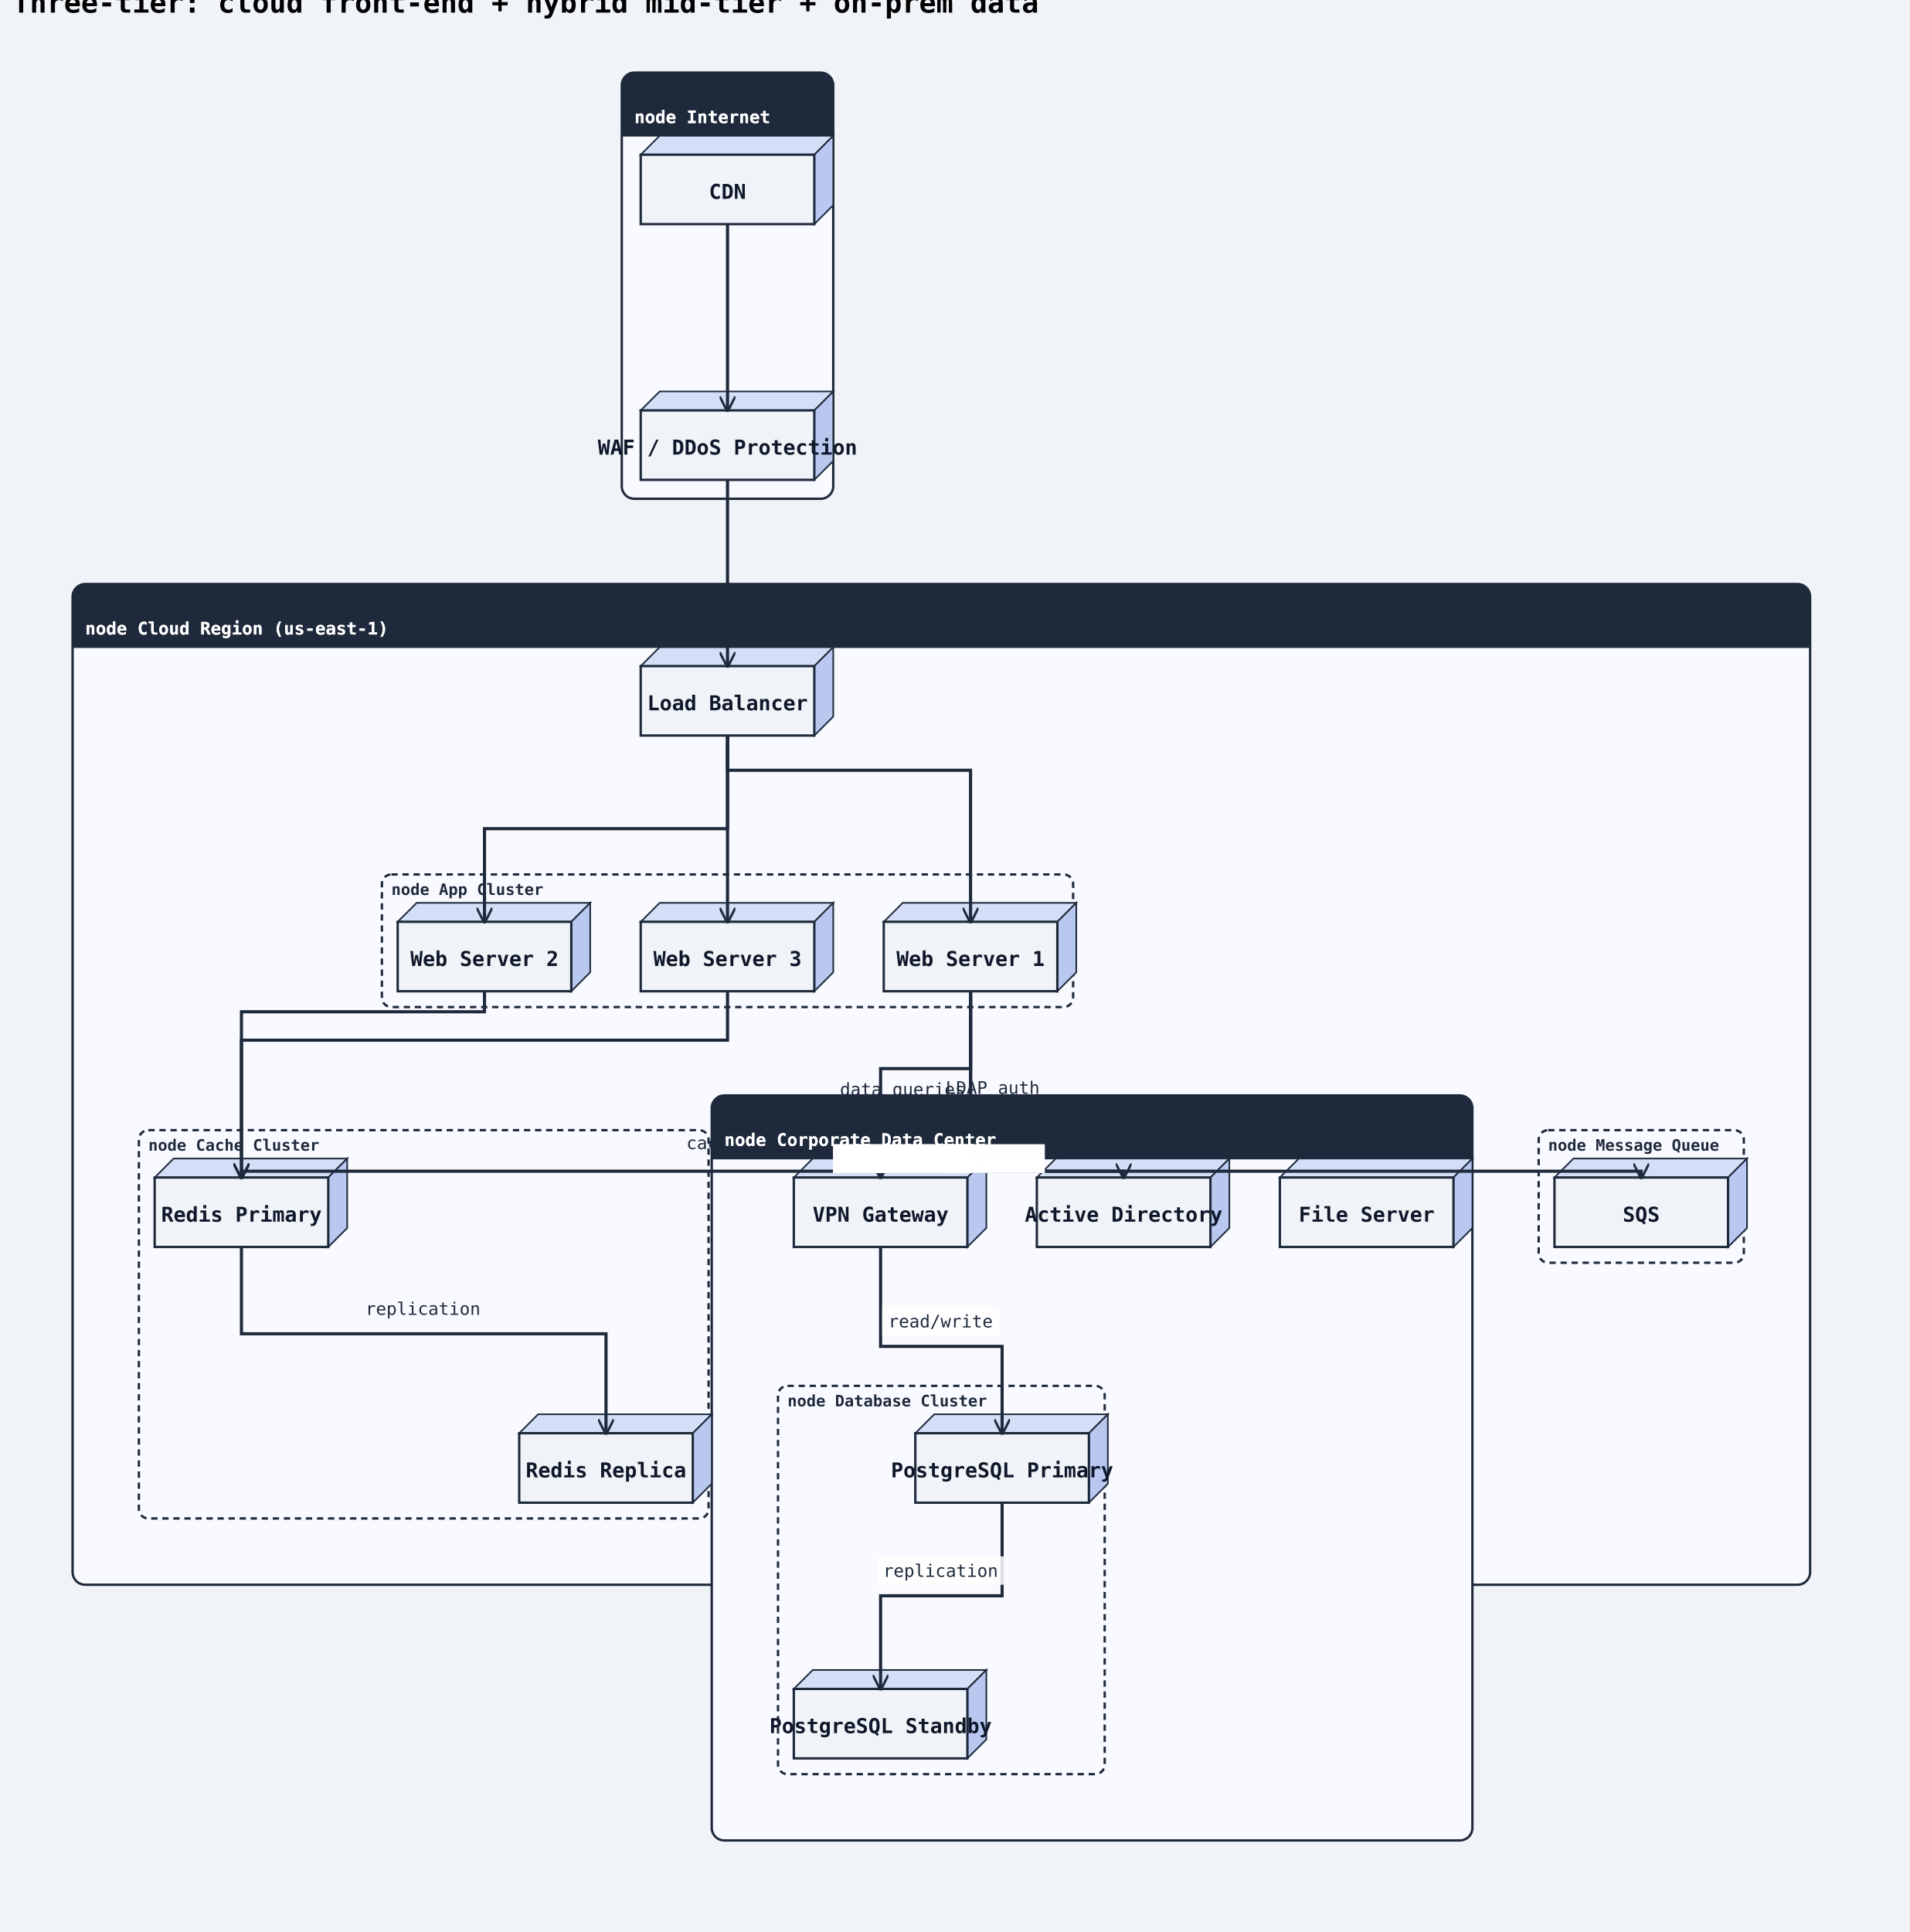
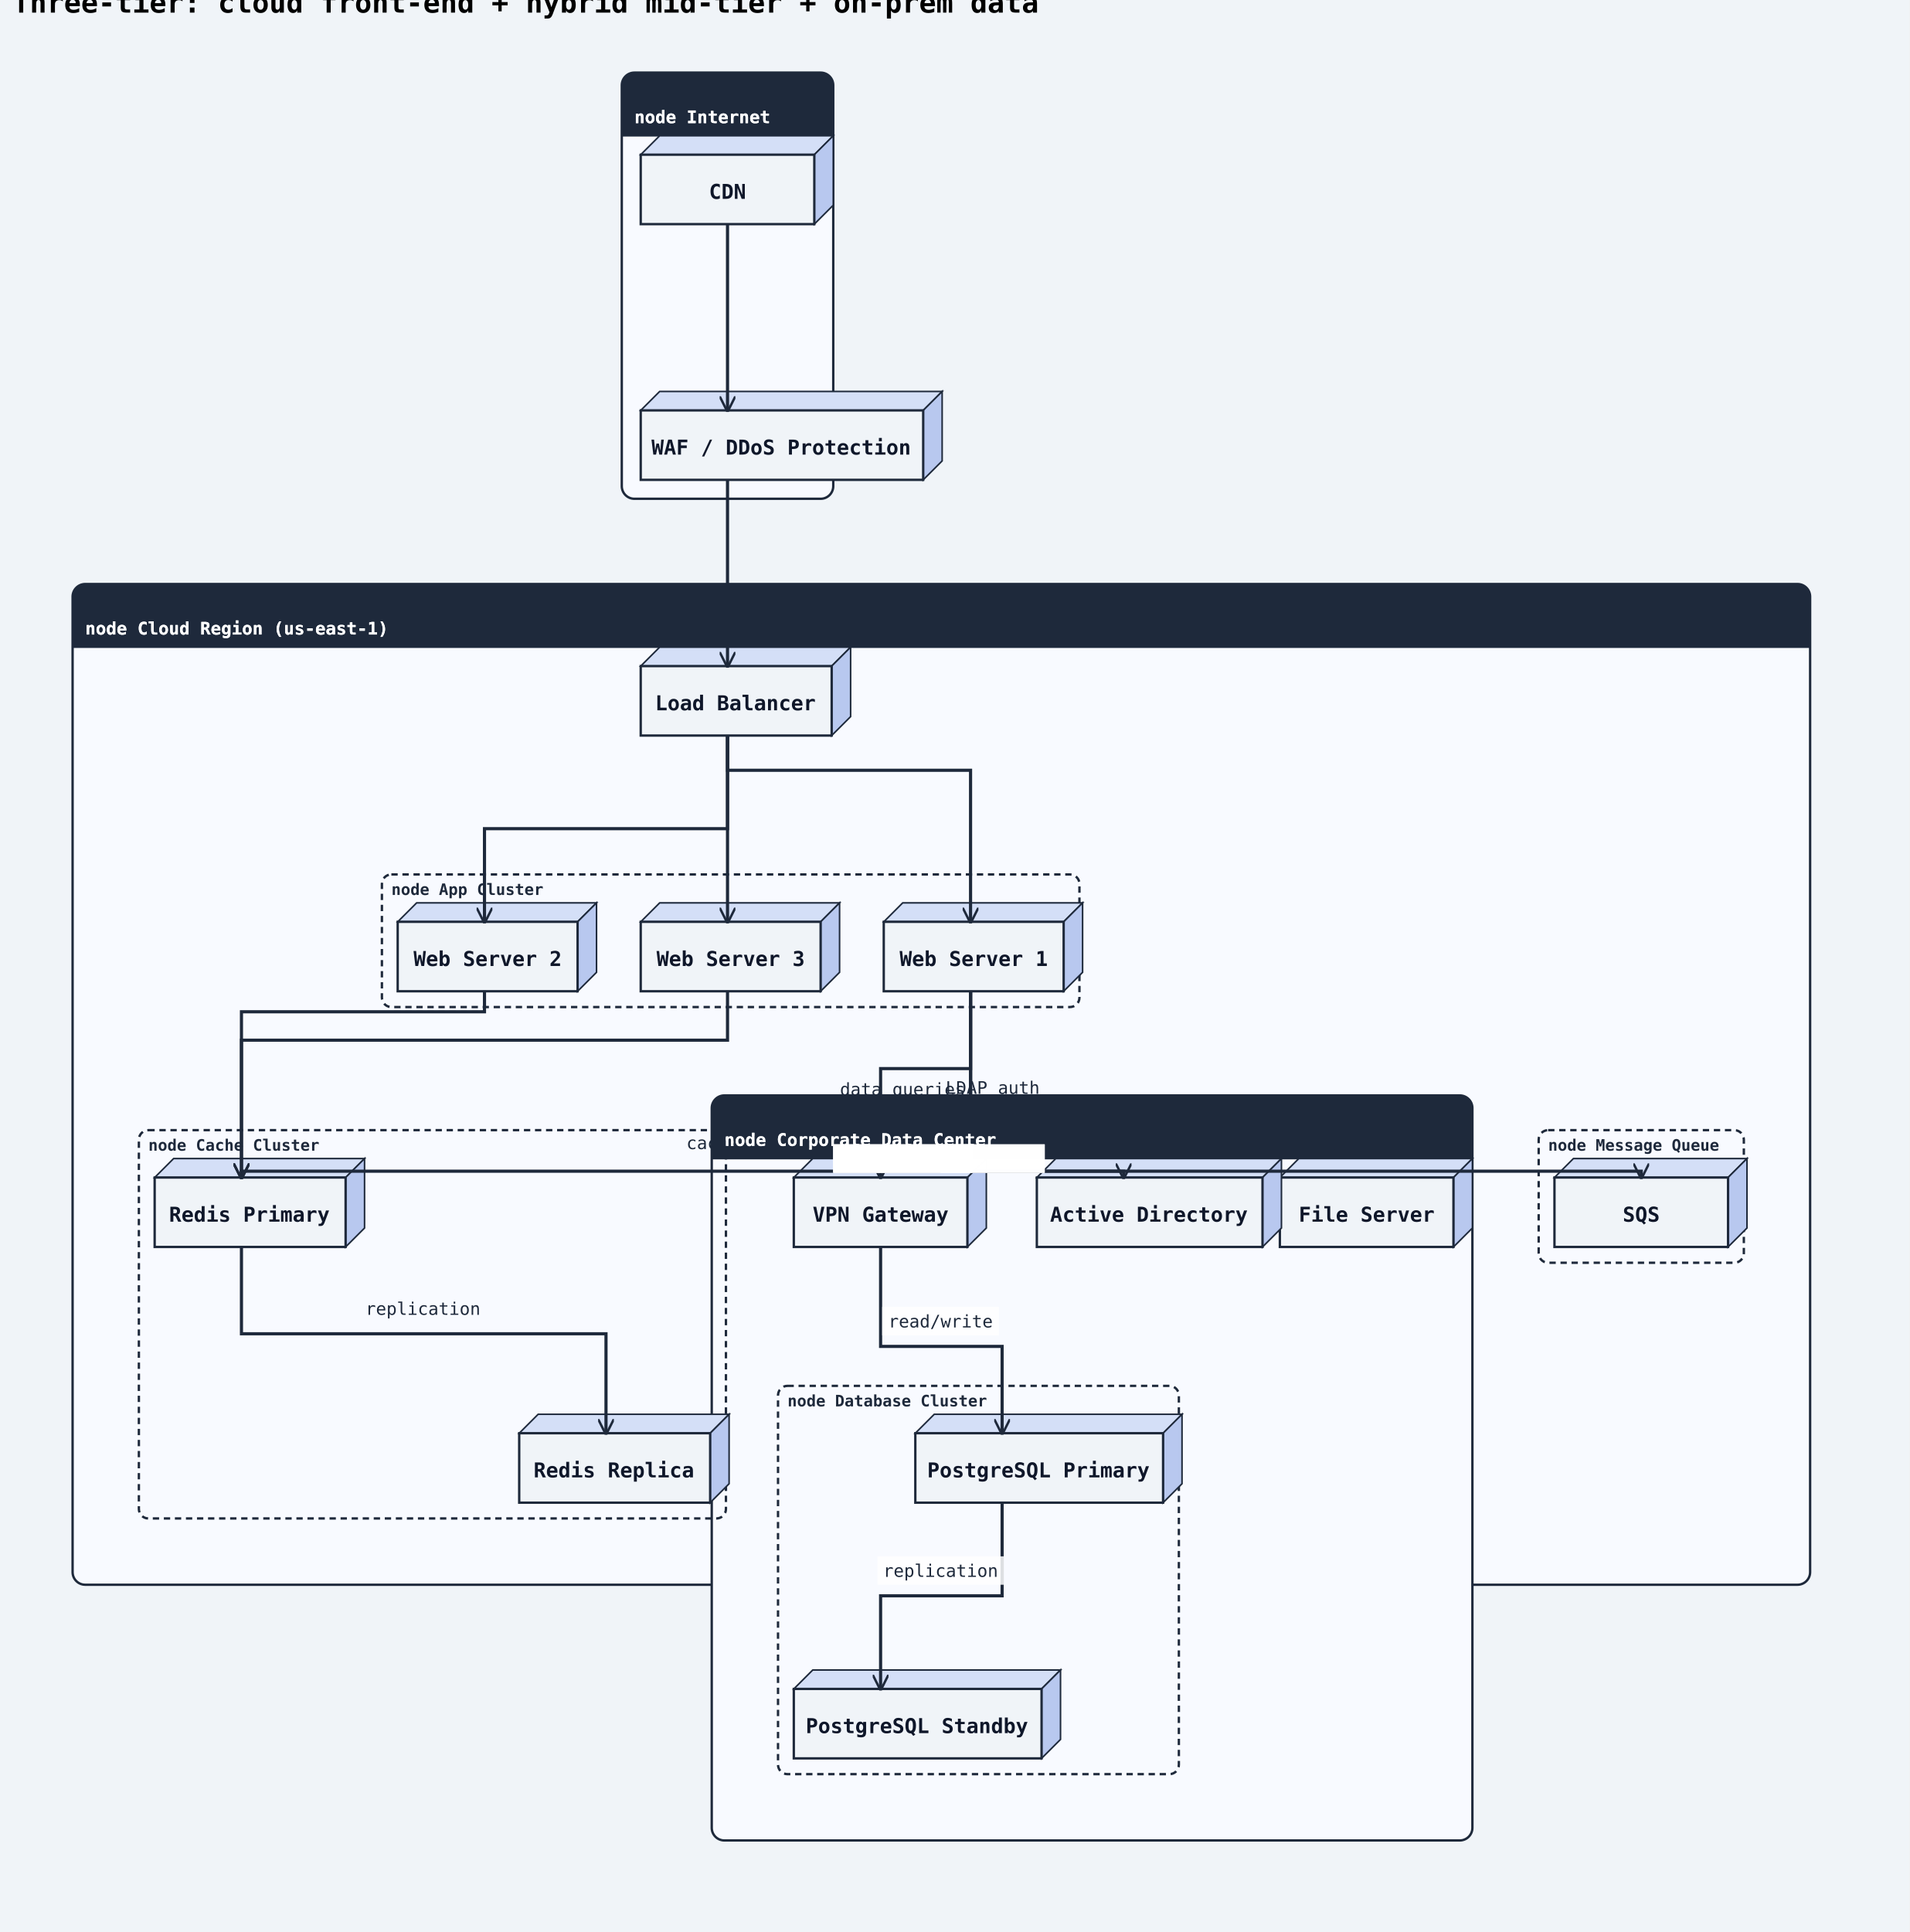
<svg xmlns="http://www.w3.org/2000/svg" width="1210" height="1224" viewBox="0 0 1210 1224">
  <rect width="100%" height="100%" fill="#f0f4f8" />
  <defs>
    <marker id="arrow-open" viewBox="0 0 10 10" refX="9" refY="5" markerWidth="10" markerHeight="10" markerUnits="userSpaceOnUse" orient="auto-start-reverse">
      <path d="M0,0 L10,5 L0,10" fill="none" stroke="#1e293b" stroke-width="1.5" />
    </marker>
    <marker id="arrow-triangle" viewBox="0 0 12 12" refX="11" refY="6" markerWidth="12" markerHeight="12" markerUnits="userSpaceOnUse" orient="auto-start-reverse">
      <polygon points="0,0 12,6 0,12" fill="#ffffff" stroke="#1e293b" stroke-width="1.5" fill-rule="nonzero" />
    </marker>
    <marker id="arrow-diamond-filled" viewBox="0 0 14 10" refX="13" refY="5" markerWidth="14" markerHeight="10" markerUnits="userSpaceOnUse" orient="auto-start-reverse">
      <path d="M0,5 L7,0 L14,5 L7,10 z" fill="#1e293b" stroke="#1e293b" stroke-width="1" />
    </marker>
    <marker id="arrow-diamond-open" viewBox="0 0 14 10" refX="13" refY="5" markerWidth="14" markerHeight="10" markerUnits="userSpaceOnUse" orient="auto-start-reverse">
      <path d="M0,5 L7,0 L14,5 L7,10 z" fill="#ffffff" stroke="#1e293b" stroke-width="1" />
    </marker>
    <marker id="arrow-double-open" viewBox="0 0 16 12" refX="15" refY="6" markerWidth="16" markerHeight="12" markerUnits="userSpaceOnUse" orient="auto-start-reverse">
      <path d="M0,1 L8,6 L0,11 M7,1 L15,6 L7,11" fill="none" stroke="#1e293b" stroke-width="1.5" stroke-linejoin="round" />
    </marker>
    <marker id="arrow-circle-open" viewBox="0 0 12 12" refX="11" refY="6" markerWidth="12" markerHeight="12" markerUnits="userSpaceOnUse" orient="auto-start-reverse">
      <circle cx="6" cy="6" r="4" fill="#ffffff" stroke="#1e293b" stroke-width="1.5" />
    </marker>
    <marker id="arrow-circle-filled" viewBox="0 0 12 12" refX="11" refY="6" markerWidth="12" markerHeight="12" markerUnits="userSpaceOnUse" orient="auto-start-reverse">
      <circle cx="6" cy="6" r="4" fill="#1e293b" stroke="#1e293b" stroke-width="1.5" />
    </marker>
    <marker id="arrow-triangle-filled" viewBox="0 0 12 12" refX="11" refY="6" markerWidth="12" markerHeight="12" markerUnits="userSpaceOnUse" orient="auto-start-reverse">
      <polygon points="0,0 12,6 0,12" fill="#1e293b" stroke="#1e293b" stroke-width="1.5" />
    </marker>
    <marker id="arrow-box-filled" viewBox="0 0 12 12" refX="11" refY="6" markerWidth="12" markerHeight="12" markerUnits="userSpaceOnUse" orient="auto-start-reverse">
      <rect x="2" y="2" width="8" height="8" fill="#1e293b" stroke="#1e293b" stroke-width="1.5" />
    </marker>
    <marker id="arrow-plus" viewBox="0 0 12 12" refX="11" refY="6" markerWidth="12" markerHeight="12" markerUnits="userSpaceOnUse" orient="auto-start-reverse">
      <path d="M6,1 L6,11 M1,6 L11,6" fill="none" stroke="#1e293b" stroke-width="1.8" stroke-linecap="round" />
    </marker>
    <marker id="arrow-slash" viewBox="0 0 12 12" refX="10" refY="6" markerWidth="12" markerHeight="12" markerUnits="userSpaceOnUse" orient="auto-start-reverse">
      <path d="M3,2 L9,10" fill="none" stroke="#1e293b" stroke-width="1.8" stroke-linecap="round" />
    </marker>
    <marker id="arrow-cross" viewBox="0 0 12 12" refX="11" refY="6" markerWidth="12" markerHeight="12" markerUnits="userSpaceOnUse" orient="auto-start-reverse">
      <path d="M2,2 L10,10 M10,2 L2,10" fill="none" stroke="#1e293b" stroke-width="1.8" stroke-linecap="round" />
    </marker>
    <marker id="arrow-bracket-open" viewBox="0 0 12 14" refX="11" refY="7" markerWidth="12" markerHeight="14" markerUnits="userSpaceOnUse" orient="auto-start-reverse">
      <path d="M10,1 L4,1 L4,13 L10,13" fill="none" stroke="#1e293b" stroke-width="1.8" stroke-linecap="round" stroke-linejoin="round" />
    </marker>
  </defs>
  <marker id="arrow-ie-one" viewBox="0 0 24 16" refX="22" refY="8" markerWidth="24" markerHeight="16" markerUnits="userSpaceOnUse" orient="auto-start-reverse">
    <path d="M16,2 L16,14" fill="none" stroke="#1e293b" stroke-width="1.8" stroke-linecap="round" />
  </marker>
  <marker id="arrow-ie-zero-one" viewBox="0 0 30 16" refX="28" refY="8" markerWidth="30" markerHeight="16" markerUnits="userSpaceOnUse" orient="auto-start-reverse">
    <circle cx="10" cy="8" r="4" fill="#ffffff" stroke="#1e293b" stroke-width="1.5" />
    <path d="M20,2 L20,14" fill="none" stroke="#1e293b" stroke-width="1.8" stroke-linecap="round" />
  </marker>
  <marker id="arrow-ie-zero-many" viewBox="0 0 34 18" refX="32" refY="9" markerWidth="34" markerHeight="18" markerUnits="userSpaceOnUse" orient="auto-start-reverse">
    <circle cx="8" cy="9" r="4" fill="#ffffff" stroke="#1e293b" stroke-width="1.5" />
    <path d="M18,9 L31,2 M18,9 L31,9 M18,9 L31,16" fill="none" stroke="#1e293b" stroke-width="1.7" stroke-linecap="round" />
  </marker>
  <marker id="arrow-ie-one-many" viewBox="0 0 34 18" refX="32" refY="9" markerWidth="34" markerHeight="18" markerUnits="userSpaceOnUse" orient="auto-start-reverse">
    <path d="M8,2 L8,16 M18,9 L31,2 M18,9 L31,9 M18,9 L31,16" fill="none" stroke="#1e293b" stroke-width="1.7" stroke-linecap="round" />
  </marker>
  <text x="8" y="8" font-family="monospace" font-size="18" font-weight="600">Three-tier: cloud front-end + hybrid mid-tier + on-prem data</text>
  <rect class="uml-group-frame" data-uml-group="Internet" x="394" y="46" width="134" height="270" rx="8" ry="8" fill="#f8faff" stroke="#1e293b" stroke-width="1.5" />
  <rect x="394" y="46" width="134" height="40" rx="8" ry="8" fill="#1e293b" stroke="none" />
  <rect x="394" y="78" width="134" height="8" fill="#1e293b" stroke="none" />
  <text x="402" y="78" font-family="monospace" font-size="11" font-weight="600" fill="#ffffff">node Internet</text>
  <line x1="394" y1="86" x2="528" y2="86" stroke="#1e293b" stroke-width="1" />
  <rect class="uml-group-frame" data-uml-group="Cloud Region (us-east-1)" x="46" y="370" width="1101" height="634" rx="8" ry="8" fill="#f8faff" stroke="#1e293b" stroke-width="1.5" />
  <rect x="46" y="370" width="1101" height="40" rx="8" ry="8" fill="#1e293b" stroke="none" />
  <rect x="46" y="402" width="1101" height="8" fill="#1e293b" stroke="none" />
  <text x="54" y="402" font-family="monospace" font-size="11" font-weight="600" fill="#ffffff">node Cloud Region (us-east-1)</text>
  <line x1="46" y1="410" x2="1147" y2="410" stroke="#1e293b" stroke-width="1" />
  <rect class="uml-group-frame" data-uml-group="Corporate Data Center" x="451" y="694" width="482" height="472" rx="8" ry="8" fill="#f8faff" stroke="#1e293b" stroke-width="1.5" />
  <rect x="451" y="694" width="482" height="40" rx="8" ry="8" fill="#1e293b" stroke="none" />
  <rect x="451" y="726" width="482" height="8" fill="#1e293b" stroke="none" />
  <text x="459" y="726" font-family="monospace" font-size="11" font-weight="600" fill="#ffffff">node Corporate Data Center</text>
  <line x1="451" y1="734" x2="933" y2="734" stroke="#1e293b" stroke-width="1" />
-   <rect class="uml-group-frame" data-uml-group="Cloud Region (us-east-1)::App Cluster" x="242" y="554" width="438" height="84" rx="6" ry="6" fill="none" stroke="#1e293b" stroke-width="1.5" stroke-dasharray="4 3" />
+   <rect class="uml-group-frame" data-uml-group="Cloud Region (us-east-1)::App Cluster" x="242" y="554" width="442" height="84" rx="6" ry="6" fill="none" stroke="#1e293b" stroke-width="1.5" stroke-dasharray="4 3" />
  <text x="248" y="567" font-family="monospace" font-size="10" font-weight="600" fill="#1e293b">node App Cluster</text>
-   <rect class="uml-group-frame" data-uml-group="Cloud Region (us-east-1)::Cache Cluster" x="88" y="716" width="361" height="246" rx="6" ry="6" fill="none" stroke="#1e293b" stroke-width="1.5" stroke-dasharray="4 3" />
+   <rect class="uml-group-frame" data-uml-group="Cloud Region (us-east-1)::Cache Cluster" x="88" y="716" width="372" height="246" rx="6" ry="6" fill="none" stroke="#1e293b" stroke-width="1.5" stroke-dasharray="4 3" />
  <text x="94" y="729" font-family="monospace" font-size="10" font-weight="600" fill="#1e293b">node Cache Cluster</text>
  <rect class="uml-group-frame" data-uml-group="Cloud Region (us-east-1)::Message Queue" x="975" y="716" width="130" height="84" rx="6" ry="6" fill="none" stroke="#1e293b" stroke-width="1.5" stroke-dasharray="4 3" />
  <text x="981" y="729" font-family="monospace" font-size="10" font-weight="600" fill="#1e293b">node Message Queue</text>
-   <rect class="uml-group-frame" data-uml-group="Corporate Data Center::Database Cluster" x="493" y="878" width="207" height="246" rx="6" ry="6" fill="none" stroke="#1e293b" stroke-width="1.5" stroke-dasharray="4 3" />
+   <rect class="uml-group-frame" data-uml-group="Corporate Data Center::Database Cluster" x="493" y="878" width="254" height="246" rx="6" ry="6" fill="none" stroke="#1e293b" stroke-width="1.5" stroke-dasharray="4 3" />
  <text x="499" y="891" font-family="monospace" font-size="10" font-weight="600" fill="#1e293b">node Database Cluster</text>
  <polygon points="406,98 418,86 528,86 516,98" fill="#d4dff7" stroke="#1e293b" stroke-width="1" />
  <polygon points="516,98 528,86 528,130 516,142" fill="#b8c8ef" stroke="#1e293b" stroke-width="1" />
  <rect class="uml-node uml-deployment-shape" data-uml-kind="node" x="406" y="98" width="110" height="44" fill="#f0f4f8" stroke="#1e293b" stroke-width="1.5" />
  <text x="461" y="126" text-anchor="middle" font-family="monospace" font-size="13" font-weight="600" fill="#0f172a">CDN</text>
-   <polygon points="406,260 418,248 528,248 516,260" fill="#d4dff7" stroke="#1e293b" stroke-width="1" />
-   <polygon points="516,260 528,248 528,292 516,304" fill="#b8c8ef" stroke="#1e293b" stroke-width="1" />
-   <rect class="uml-node uml-deployment-shape" data-uml-kind="node" x="406" y="260" width="110" height="44" fill="#f0f4f8" stroke="#1e293b" stroke-width="1.5" />
-   <text x="461" y="288" text-anchor="middle" font-family="monospace" font-size="13" font-weight="600" fill="#0f172a">WAF / DDoS Protection</text>
-   <polygon points="406,422 418,410 528,410 516,422" fill="#d4dff7" stroke="#1e293b" stroke-width="1" />
-   <polygon points="516,422 528,410 528,454 516,466" fill="#b8c8ef" stroke="#1e293b" stroke-width="1" />
-   <rect class="uml-node uml-deployment-shape" data-uml-kind="node" x="406" y="422" width="110" height="44" fill="#f0f4f8" stroke="#1e293b" stroke-width="1.5" />
-   <text x="461" y="450" text-anchor="middle" font-family="monospace" font-size="13" font-weight="600" fill="#0f172a">Load Balancer</text>
-   <polygon points="560,584 572,572 682,572 670,584" fill="#d4dff7" stroke="#1e293b" stroke-width="1" />
-   <polygon points="670,584 682,572 682,616 670,628" fill="#b8c8ef" stroke="#1e293b" stroke-width="1" />
-   <rect class="uml-node uml-deployment-shape" data-uml-kind="node" x="560" y="584" width="110" height="44" fill="#f0f4f8" stroke="#1e293b" stroke-width="1.5" />
-   <text x="615" y="612" text-anchor="middle" font-family="monospace" font-size="13" font-weight="600" fill="#0f172a">Web Server 1</text>
-   <polygon points="252,584 264,572 374,572 362,584" fill="#d4dff7" stroke="#1e293b" stroke-width="1" />
-   <polygon points="362,584 374,572 374,616 362,628" fill="#b8c8ef" stroke="#1e293b" stroke-width="1" />
-   <rect class="uml-node uml-deployment-shape" data-uml-kind="node" x="252" y="584" width="110" height="44" fill="#f0f4f8" stroke="#1e293b" stroke-width="1.5" />
-   <text x="307" y="612" text-anchor="middle" font-family="monospace" font-size="13" font-weight="600" fill="#0f172a">Web Server 2</text>
-   <polygon points="406,584 418,572 528,572 516,584" fill="#d4dff7" stroke="#1e293b" stroke-width="1" />
-   <polygon points="516,584 528,572 528,616 516,628" fill="#b8c8ef" stroke="#1e293b" stroke-width="1" />
-   <rect class="uml-node uml-deployment-shape" data-uml-kind="node" x="406" y="584" width="110" height="44" fill="#f0f4f8" stroke="#1e293b" stroke-width="1.5" />
-   <text x="461" y="612" text-anchor="middle" font-family="monospace" font-size="13" font-weight="600" fill="#0f172a">Web Server 3</text>
-   <polygon points="98,746 110,734 220,734 208,746" fill="#d4dff7" stroke="#1e293b" stroke-width="1" />
-   <polygon points="208,746 220,734 220,778 208,790" fill="#b8c8ef" stroke="#1e293b" stroke-width="1" />
-   <rect class="uml-node uml-deployment-shape" data-uml-kind="node" x="98" y="746" width="110" height="44" fill="#f0f4f8" stroke="#1e293b" stroke-width="1.5" />
-   <text x="153" y="774" text-anchor="middle" font-family="monospace" font-size="13" font-weight="600" fill="#0f172a">Redis Primary</text>
-   <polygon points="329,908 341,896 451,896 439,908" fill="#d4dff7" stroke="#1e293b" stroke-width="1" />
-   <polygon points="439,908 451,896 451,940 439,952" fill="#b8c8ef" stroke="#1e293b" stroke-width="1" />
-   <rect class="uml-node uml-deployment-shape" data-uml-kind="node" x="329" y="908" width="110" height="44" fill="#f0f4f8" stroke="#1e293b" stroke-width="1.5" />
-   <text x="384" y="936" text-anchor="middle" font-family="monospace" font-size="13" font-weight="600" fill="#0f172a">Redis Replica</text>
+   <polygon points="406,260 418,248 597,248 585,260" fill="#d4dff7" stroke="#1e293b" stroke-width="1" />
+   <polygon points="585,260 597,248 597,292 585,304" fill="#b8c8ef" stroke="#1e293b" stroke-width="1" />
+   <rect class="uml-node uml-deployment-shape" data-uml-kind="node" x="406" y="260" width="179" height="44" fill="#f0f4f8" stroke="#1e293b" stroke-width="1.5" />
+   <text x="495" y="288" text-anchor="middle" font-family="monospace" font-size="13" font-weight="600" fill="#0f172a">WAF / DDoS Protection</text>
+   <polygon points="406,422 418,410 539,410 527,422" fill="#d4dff7" stroke="#1e293b" stroke-width="1" />
+   <polygon points="527,422 539,410 539,454 527,466" fill="#b8c8ef" stroke="#1e293b" stroke-width="1" />
+   <rect class="uml-node uml-deployment-shape" data-uml-kind="node" x="406" y="422" width="121" height="44" fill="#f0f4f8" stroke="#1e293b" stroke-width="1.5" />
+   <text x="466" y="450" text-anchor="middle" font-family="monospace" font-size="13" font-weight="600" fill="#0f172a">Load Balancer</text>
+   <polygon points="560,584 572,572 686,572 674,584" fill="#d4dff7" stroke="#1e293b" stroke-width="1" />
+   <polygon points="674,584 686,572 686,616 674,628" fill="#b8c8ef" stroke="#1e293b" stroke-width="1" />
+   <rect class="uml-node uml-deployment-shape" data-uml-kind="node" x="560" y="584" width="114" height="44" fill="#f0f4f8" stroke="#1e293b" stroke-width="1.5" />
+   <text x="617" y="612" text-anchor="middle" font-family="monospace" font-size="13" font-weight="600" fill="#0f172a">Web Server 1</text>
+   <polygon points="252,584 264,572 378,572 366,584" fill="#d4dff7" stroke="#1e293b" stroke-width="1" />
+   <polygon points="366,584 378,572 378,616 366,628" fill="#b8c8ef" stroke="#1e293b" stroke-width="1" />
+   <rect class="uml-node uml-deployment-shape" data-uml-kind="node" x="252" y="584" width="114" height="44" fill="#f0f4f8" stroke="#1e293b" stroke-width="1.5" />
+   <text x="309" y="612" text-anchor="middle" font-family="monospace" font-size="13" font-weight="600" fill="#0f172a">Web Server 2</text>
+   <polygon points="406,584 418,572 532,572 520,584" fill="#d4dff7" stroke="#1e293b" stroke-width="1" />
+   <polygon points="520,584 532,572 532,616 520,628" fill="#b8c8ef" stroke="#1e293b" stroke-width="1" />
+   <rect class="uml-node uml-deployment-shape" data-uml-kind="node" x="406" y="584" width="114" height="44" fill="#f0f4f8" stroke="#1e293b" stroke-width="1.5" />
+   <text x="463" y="612" text-anchor="middle" font-family="monospace" font-size="13" font-weight="600" fill="#0f172a">Web Server 3</text>
+   <polygon points="98,746 110,734 231,734 219,746" fill="#d4dff7" stroke="#1e293b" stroke-width="1" />
+   <polygon points="219,746 231,734 231,778 219,790" fill="#b8c8ef" stroke="#1e293b" stroke-width="1" />
+   <rect class="uml-node uml-deployment-shape" data-uml-kind="node" x="98" y="746" width="121" height="44" fill="#f0f4f8" stroke="#1e293b" stroke-width="1.5" />
+   <text x="158" y="774" text-anchor="middle" font-family="monospace" font-size="13" font-weight="600" fill="#0f172a">Redis Primary</text>
+   <polygon points="329,908 341,896 462,896 450,908" fill="#d4dff7" stroke="#1e293b" stroke-width="1" />
+   <polygon points="450,908 462,896 462,940 450,952" fill="#b8c8ef" stroke="#1e293b" stroke-width="1" />
+   <rect class="uml-node uml-deployment-shape" data-uml-kind="node" x="329" y="908" width="121" height="44" fill="#f0f4f8" stroke="#1e293b" stroke-width="1.5" />
+   <text x="389" y="936" text-anchor="middle" font-family="monospace" font-size="13" font-weight="600" fill="#0f172a">Redis Replica</text>
  <polygon points="985,746 997,734 1107,734 1095,746" fill="#d4dff7" stroke="#1e293b" stroke-width="1" />
  <polygon points="1095,746 1107,734 1107,778 1095,790" fill="#b8c8ef" stroke="#1e293b" stroke-width="1" />
  <rect class="uml-node uml-deployment-shape" data-uml-kind="node" x="985" y="746" width="110" height="44" fill="#f0f4f8" stroke="#1e293b" stroke-width="1.5" />
  <text x="1040" y="774" text-anchor="middle" font-family="monospace" font-size="13" font-weight="600" fill="#0f172a">SQS</text>
  <polygon points="503,746 515,734 625,734 613,746" fill="#d4dff7" stroke="#1e293b" stroke-width="1" />
  <polygon points="613,746 625,734 625,778 613,790" fill="#b8c8ef" stroke="#1e293b" stroke-width="1" />
  <rect class="uml-node uml-deployment-shape" data-uml-kind="node" x="503" y="746" width="110" height="44" fill="#f0f4f8" stroke="#1e293b" stroke-width="1.5" />
  <text x="558" y="774" text-anchor="middle" font-family="monospace" font-size="13" font-weight="600" fill="#0f172a">VPN Gateway</text>
-   <polygon points="580,908 592,896 702,896 690,908" fill="#d4dff7" stroke="#1e293b" stroke-width="1" />
-   <polygon points="690,908 702,896 702,940 690,952" fill="#b8c8ef" stroke="#1e293b" stroke-width="1" />
-   <rect class="uml-node uml-deployment-shape" data-uml-kind="node" x="580" y="908" width="110" height="44" fill="#f0f4f8" stroke="#1e293b" stroke-width="1.5" />
-   <text x="635" y="936" text-anchor="middle" font-family="monospace" font-size="13" font-weight="600" fill="#0f172a">PostgreSQL Primary</text>
-   <polygon points="503,1070 515,1058 625,1058 613,1070" fill="#d4dff7" stroke="#1e293b" stroke-width="1" />
-   <polygon points="613,1070 625,1058 625,1102 613,1114" fill="#b8c8ef" stroke="#1e293b" stroke-width="1" />
-   <rect class="uml-node uml-deployment-shape" data-uml-kind="node" x="503" y="1070" width="110" height="44" fill="#f0f4f8" stroke="#1e293b" stroke-width="1.5" />
-   <text x="558" y="1098" text-anchor="middle" font-family="monospace" font-size="13" font-weight="600" fill="#0f172a">PostgreSQL Standby</text>
+   <polygon points="580,908 592,896 749,896 737,908" fill="#d4dff7" stroke="#1e293b" stroke-width="1" />
+   <polygon points="737,908 749,896 749,940 737,952" fill="#b8c8ef" stroke="#1e293b" stroke-width="1" />
+   <rect class="uml-node uml-deployment-shape" data-uml-kind="node" x="580" y="908" width="157" height="44" fill="#f0f4f8" stroke="#1e293b" stroke-width="1.5" />
+   <text x="658" y="936" text-anchor="middle" font-family="monospace" font-size="13" font-weight="600" fill="#0f172a">PostgreSQL Primary</text>
+   <polygon points="503,1070 515,1058 672,1058 660,1070" fill="#d4dff7" stroke="#1e293b" stroke-width="1" />
+   <polygon points="660,1070 672,1058 672,1102 660,1114" fill="#b8c8ef" stroke="#1e293b" stroke-width="1" />
+   <rect class="uml-node uml-deployment-shape" data-uml-kind="node" x="503" y="1070" width="157" height="44" fill="#f0f4f8" stroke="#1e293b" stroke-width="1.5" />
+   <text x="581" y="1098" text-anchor="middle" font-family="monospace" font-size="13" font-weight="600" fill="#0f172a">PostgreSQL Standby</text>
  <polygon points="811,746 823,734 933,734 921,746" fill="#d4dff7" stroke="#1e293b" stroke-width="1" />
  <polygon points="921,746 933,734 933,778 921,790" fill="#b8c8ef" stroke="#1e293b" stroke-width="1" />
  <rect class="uml-node uml-deployment-shape" data-uml-kind="node" x="811" y="746" width="110" height="44" fill="#f0f4f8" stroke="#1e293b" stroke-width="1.5" />
  <text x="866" y="774" text-anchor="middle" font-family="monospace" font-size="13" font-weight="600" fill="#0f172a">File Server</text>
-   <polygon points="657,746 669,734 779,734 767,746" fill="#d4dff7" stroke="#1e293b" stroke-width="1" />
-   <polygon points="767,746 779,734 779,778 767,790" fill="#b8c8ef" stroke="#1e293b" stroke-width="1" />
-   <rect class="uml-node uml-deployment-shape" data-uml-kind="node" x="657" y="746" width="110" height="44" fill="#f0f4f8" stroke="#1e293b" stroke-width="1.5" />
-   <text x="712" y="774" text-anchor="middle" font-family="monospace" font-size="13" font-weight="600" fill="#0f172a">Active Directory</text>
+   <polygon points="657,746 669,734 812,734 800,746" fill="#d4dff7" stroke="#1e293b" stroke-width="1" />
+   <polygon points="800,746 812,734 812,778 800,790" fill="#b8c8ef" stroke="#1e293b" stroke-width="1" />
+   <rect class="uml-node uml-deployment-shape" data-uml-kind="node" x="657" y="746" width="143" height="44" fill="#f0f4f8" stroke="#1e293b" stroke-width="1.5" />
+   <text x="728" y="774" text-anchor="middle" font-family="monospace" font-size="13" font-weight="600" fill="#0f172a">Active Directory</text>
  <polyline class="uml-relation" data-uml-from="CDN" data-uml-to="WAF" data-uml-arrow="--&gt;" points="461,142 461,201 461,260" fill="none" stroke="#1e293b" stroke-width="2" marker-end="url(#arrow-open)" />
  <polyline class="uml-relation" data-uml-from="WAF" data-uml-to="LB" data-uml-arrow="--&gt;" points="461,304 461,363 461,422" fill="none" stroke="#1e293b" stroke-width="2" marker-end="url(#arrow-open)" />
  <polyline class="uml-relation" data-uml-from="LB" data-uml-to="WS1" data-uml-arrow="--&gt;" points="461,466 461,488 615,488 615,584" fill="none" stroke="#1e293b" stroke-width="2" marker-end="url(#arrow-open)" />
  <polyline class="uml-relation" data-uml-from="LB" data-uml-to="WS2" data-uml-arrow="--&gt;" points="461,466 461,525 307,525 307,584" fill="none" stroke="#1e293b" stroke-width="2" marker-end="url(#arrow-open)" />
  <polyline class="uml-relation" data-uml-from="LB" data-uml-to="WS3" data-uml-arrow="--&gt;" points="461,466 461,580 461,584" fill="none" stroke="#1e293b" stroke-width="2" marker-end="url(#arrow-open)" />
  <polyline class="uml-relation" data-uml-from="WS1" data-uml-to="RP" data-uml-arrow="--&gt;" points="615,628 615,742 153,742 153,746" fill="none" stroke="#1e293b" stroke-width="2" marker-end="url(#arrow-open)" />
  <polyline class="uml-relation" data-uml-from="WS2" data-uml-to="RP" data-uml-arrow="--&gt;" points="307,628 307,641 153,641 153,746" fill="none" stroke="#1e293b" stroke-width="2" marker-end="url(#arrow-open)" />
  <polyline class="uml-relation" data-uml-from="WS3" data-uml-to="RP" data-uml-arrow="--&gt;" points="461,628 461,659 153,659 153,746" fill="none" stroke="#1e293b" stroke-width="2" marker-end="url(#arrow-open)" />
  <polyline class="uml-relation" data-uml-from="RP" data-uml-to="RR" data-uml-arrow="--&gt;" points="153,790 153,845 384,845 384,908" fill="none" stroke="#1e293b" stroke-width="2" marker-end="url(#arrow-open)" />
  <polyline class="uml-relation" data-uml-from="WS1" data-uml-to="SQS" data-uml-arrow="--&gt;" points="615,628 615,742 1040,742 1040,746" fill="none" stroke="#1e293b" stroke-width="2" marker-end="url(#arrow-open)" />
  <polyline class="uml-relation" data-uml-from="WS1" data-uml-to="VPN" data-uml-arrow="--&gt;" points="615,628 615,677 558,677 558,746" fill="none" stroke="#1e293b" stroke-width="2" marker-end="url(#arrow-open)" />
  <polyline class="uml-relation" data-uml-from="VPN" data-uml-to="PG1" data-uml-arrow="--&gt;" points="558,790 558,853 635,853 635,908" fill="none" stroke="#1e293b" stroke-width="2" marker-end="url(#arrow-open)" />
  <polyline class="uml-relation" data-uml-from="PG1" data-uml-to="PG2" data-uml-arrow="--&gt;" points="635,952 635,1011 558,1011 558,1070" fill="none" stroke="#1e293b" stroke-width="2" marker-end="url(#arrow-open)" />
  <polyline class="uml-relation" data-uml-from="WS1" data-uml-to="AD" data-uml-arrow="--&gt;" points="615,628 615,742 712,742 712,746" fill="none" stroke="#1e293b" stroke-width="2" marker-end="url(#arrow-open)" />
  <text class="uml-edge-label" data-uml-label-role="edge" x="478" y="728" text-anchor="middle" font-family="monospace" font-size="11" fill="#1e293b">cache lookups</text>
  <text class="uml-edge-label" data-uml-label-role="edge" x="268" y="833" text-anchor="middle" font-family="monospace" font-size="11" fill="#1e293b">replication</text>
  <text class="uml-edge-label" data-uml-label-role="edge" x="809" y="728" text-anchor="middle" font-family="monospace" font-size="11" fill="#1e293b">enqueue jobs</text>
  <rect class="uml-edge-label-bg" data-uml-label-role="edge-background" x="528" y="725" width="88" height="18" fill="white" opacity="0.85" />
  <rect class="uml-edge-label-bg" data-uml-label-role="edge-background" x="528" y="725" width="88" height="18" fill="white" opacity="0.85" />
  <rect class="uml-edge-label-bg" data-uml-label-role="edge-background" x="528" y="725" width="88" height="18" fill="white" opacity="0.85" />
  <rect class="uml-edge-label-bg" data-uml-label-role="edge-background" x="528" y="725" width="88" height="18" fill="white" opacity="0.85" />
  <text class="uml-edge-label" data-uml-label-role="edge" x="572" y="694" text-anchor="middle" font-family="monospace" font-size="11" fill="#1e293b">data queries</text>
  <rect class="uml-edge-label-bg" data-uml-label-role="edge-background" x="559" y="828" width="74" height="18" fill="white" opacity="0.85" />
  <text class="uml-edge-label" data-uml-label-role="edge" x="596" y="841" text-anchor="middle" font-family="monospace" font-size="11" fill="#1e293b">read/write</text>
  <rect class="uml-edge-label-bg" data-uml-label-role="edge-background" x="556" y="986" width="80" height="18" fill="white" opacity="0.85" />
  <text class="uml-edge-label" data-uml-label-role="edge" x="596" y="999" text-anchor="middle" font-family="monospace" font-size="11" fill="#1e293b">replication</text>
  <rect class="uml-edge-label-bg" data-uml-label-role="edge-background" x="596" y="725" width="66" height="18" fill="white" opacity="0.85" />
  <rect class="uml-edge-label-bg" data-uml-label-role="edge-background" x="596" y="725" width="66" height="18" fill="white" opacity="0.85" />
  <rect class="uml-edge-label-bg" data-uml-label-role="edge-background" x="596" y="725" width="66" height="18" fill="white" opacity="0.85" />
  <text class="uml-edge-label" data-uml-label-role="edge" x="629" y="693" text-anchor="middle" font-family="monospace" font-size="11" fill="#1e293b">LDAP auth</text>
  <text x="402" y="78" font-family="monospace" font-size="11" font-weight="600" fill="#ffffff">node Internet</text>
  <text x="54" y="402" font-family="monospace" font-size="11" font-weight="600" fill="#ffffff">node Cloud Region (us-east-1)</text>
  <text x="459" y="726" font-family="monospace" font-size="11" font-weight="600" fill="#ffffff">node Corporate Data Center</text>
</svg>
